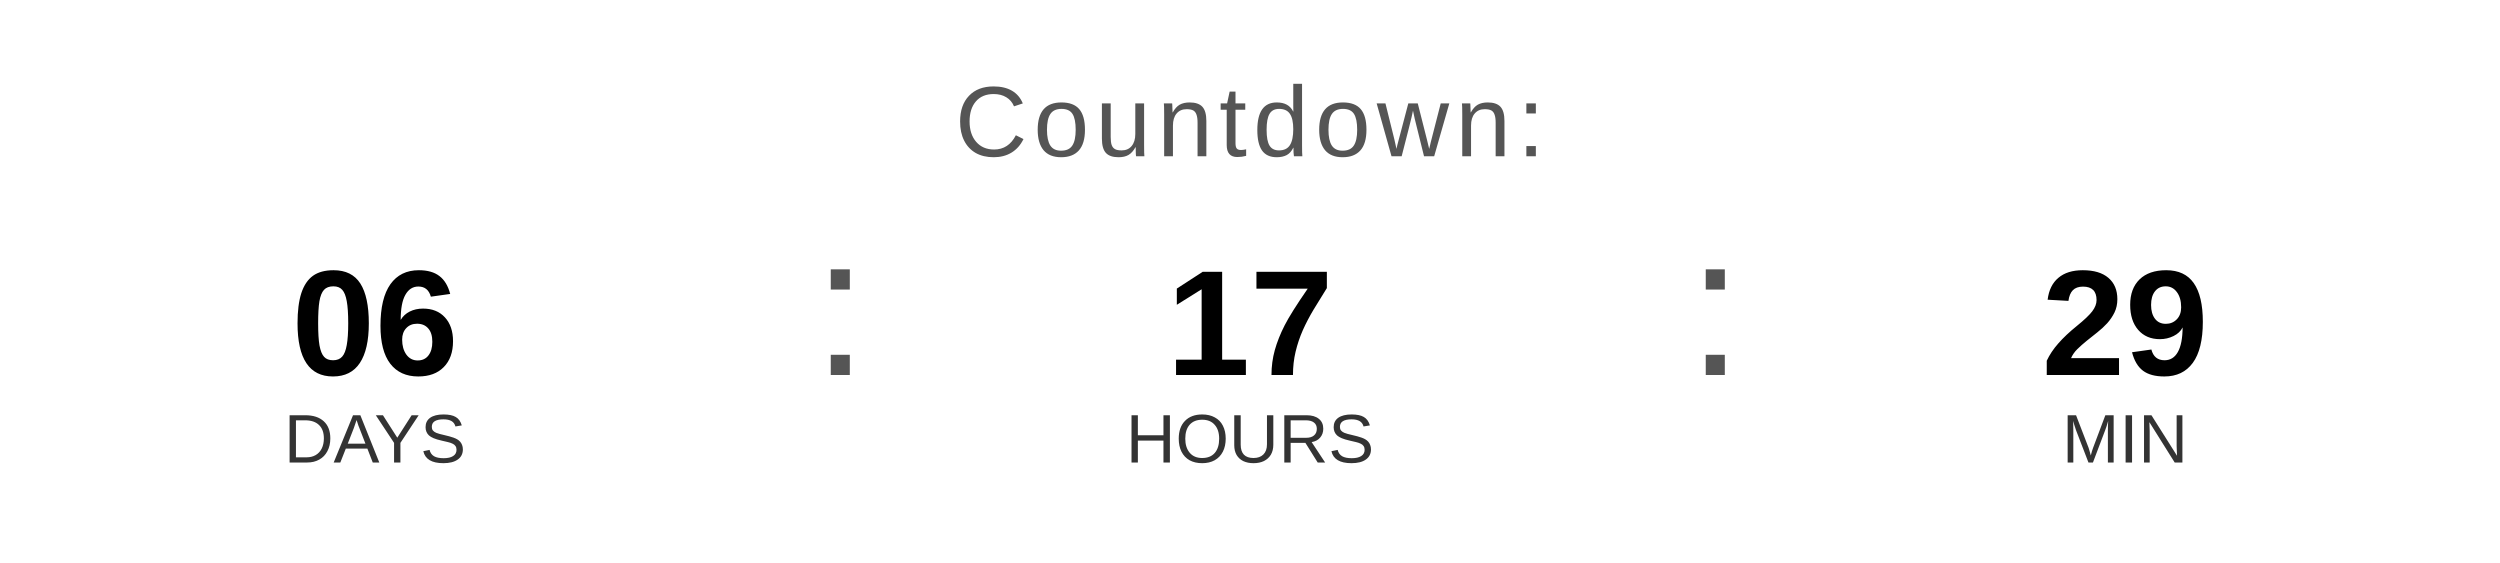
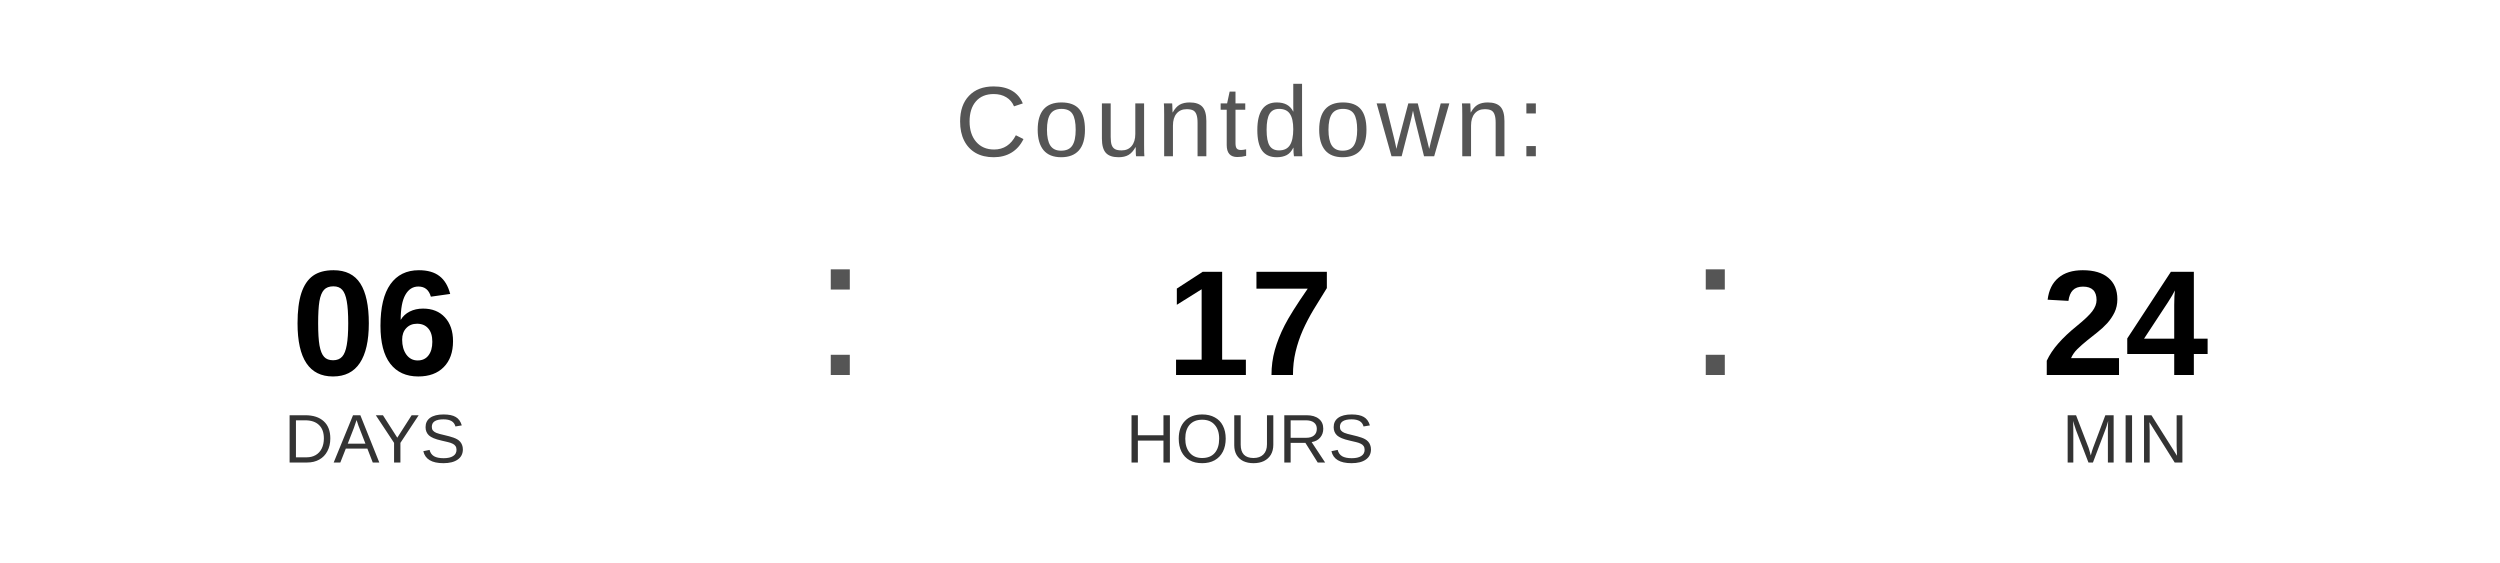
<svg xmlns="http://www.w3.org/2000/svg" width="400" height="90" viewBox="0 0 400 90">
  <text x="200" y="25" font-family="Arial, Helvetica, sans-serif" font-size="16" fill="#555555" text-anchor="middle" letter-spacing="1">
    Countdown:
  </text>
  <text x="60" y="60" font-family="Arial, Helvetica, sans-serif" font-size="24" font-weight="bold" fill="#000000" text-anchor="middle">06</text>
  <text x="60" y="74" font-family="Arial, Helvetica, sans-serif" font-size="11" fill="#333333" text-anchor="middle">DAYS</text>
  <text x="130" y="60" font-family="Arial, sans-serif" font-size="32" fill="#555555">:</text>
  <text x="200" y="60" font-family="Arial, Helvetica, sans-serif" font-size="24" font-weight="bold" fill="#000000" text-anchor="middle">17</text>
  <text x="200" y="74" font-family="Arial, Helvetica, sans-serif" font-size="11" fill="#333333" text-anchor="middle">HOURS</text>
  <text x="270" y="60" font-family="Arial, sans-serif" font-size="32" fill="#555555">:</text>
-   <text x="340" y="60" font-family="Arial, Helvetica, sans-serif" font-size="24" font-weight="bold" fill="#000000" text-anchor="middle">29</text>
+   <text x="340" y="60" font-family="Arial, Helvetica, sans-serif" font-size="24" font-weight="bold" fill="#000000" text-anchor="middle">24</text>
  <text x="340" y="74" font-family="Arial, Helvetica, sans-serif" font-size="11" fill="#333333" text-anchor="middle">MIN</text>
</svg>
